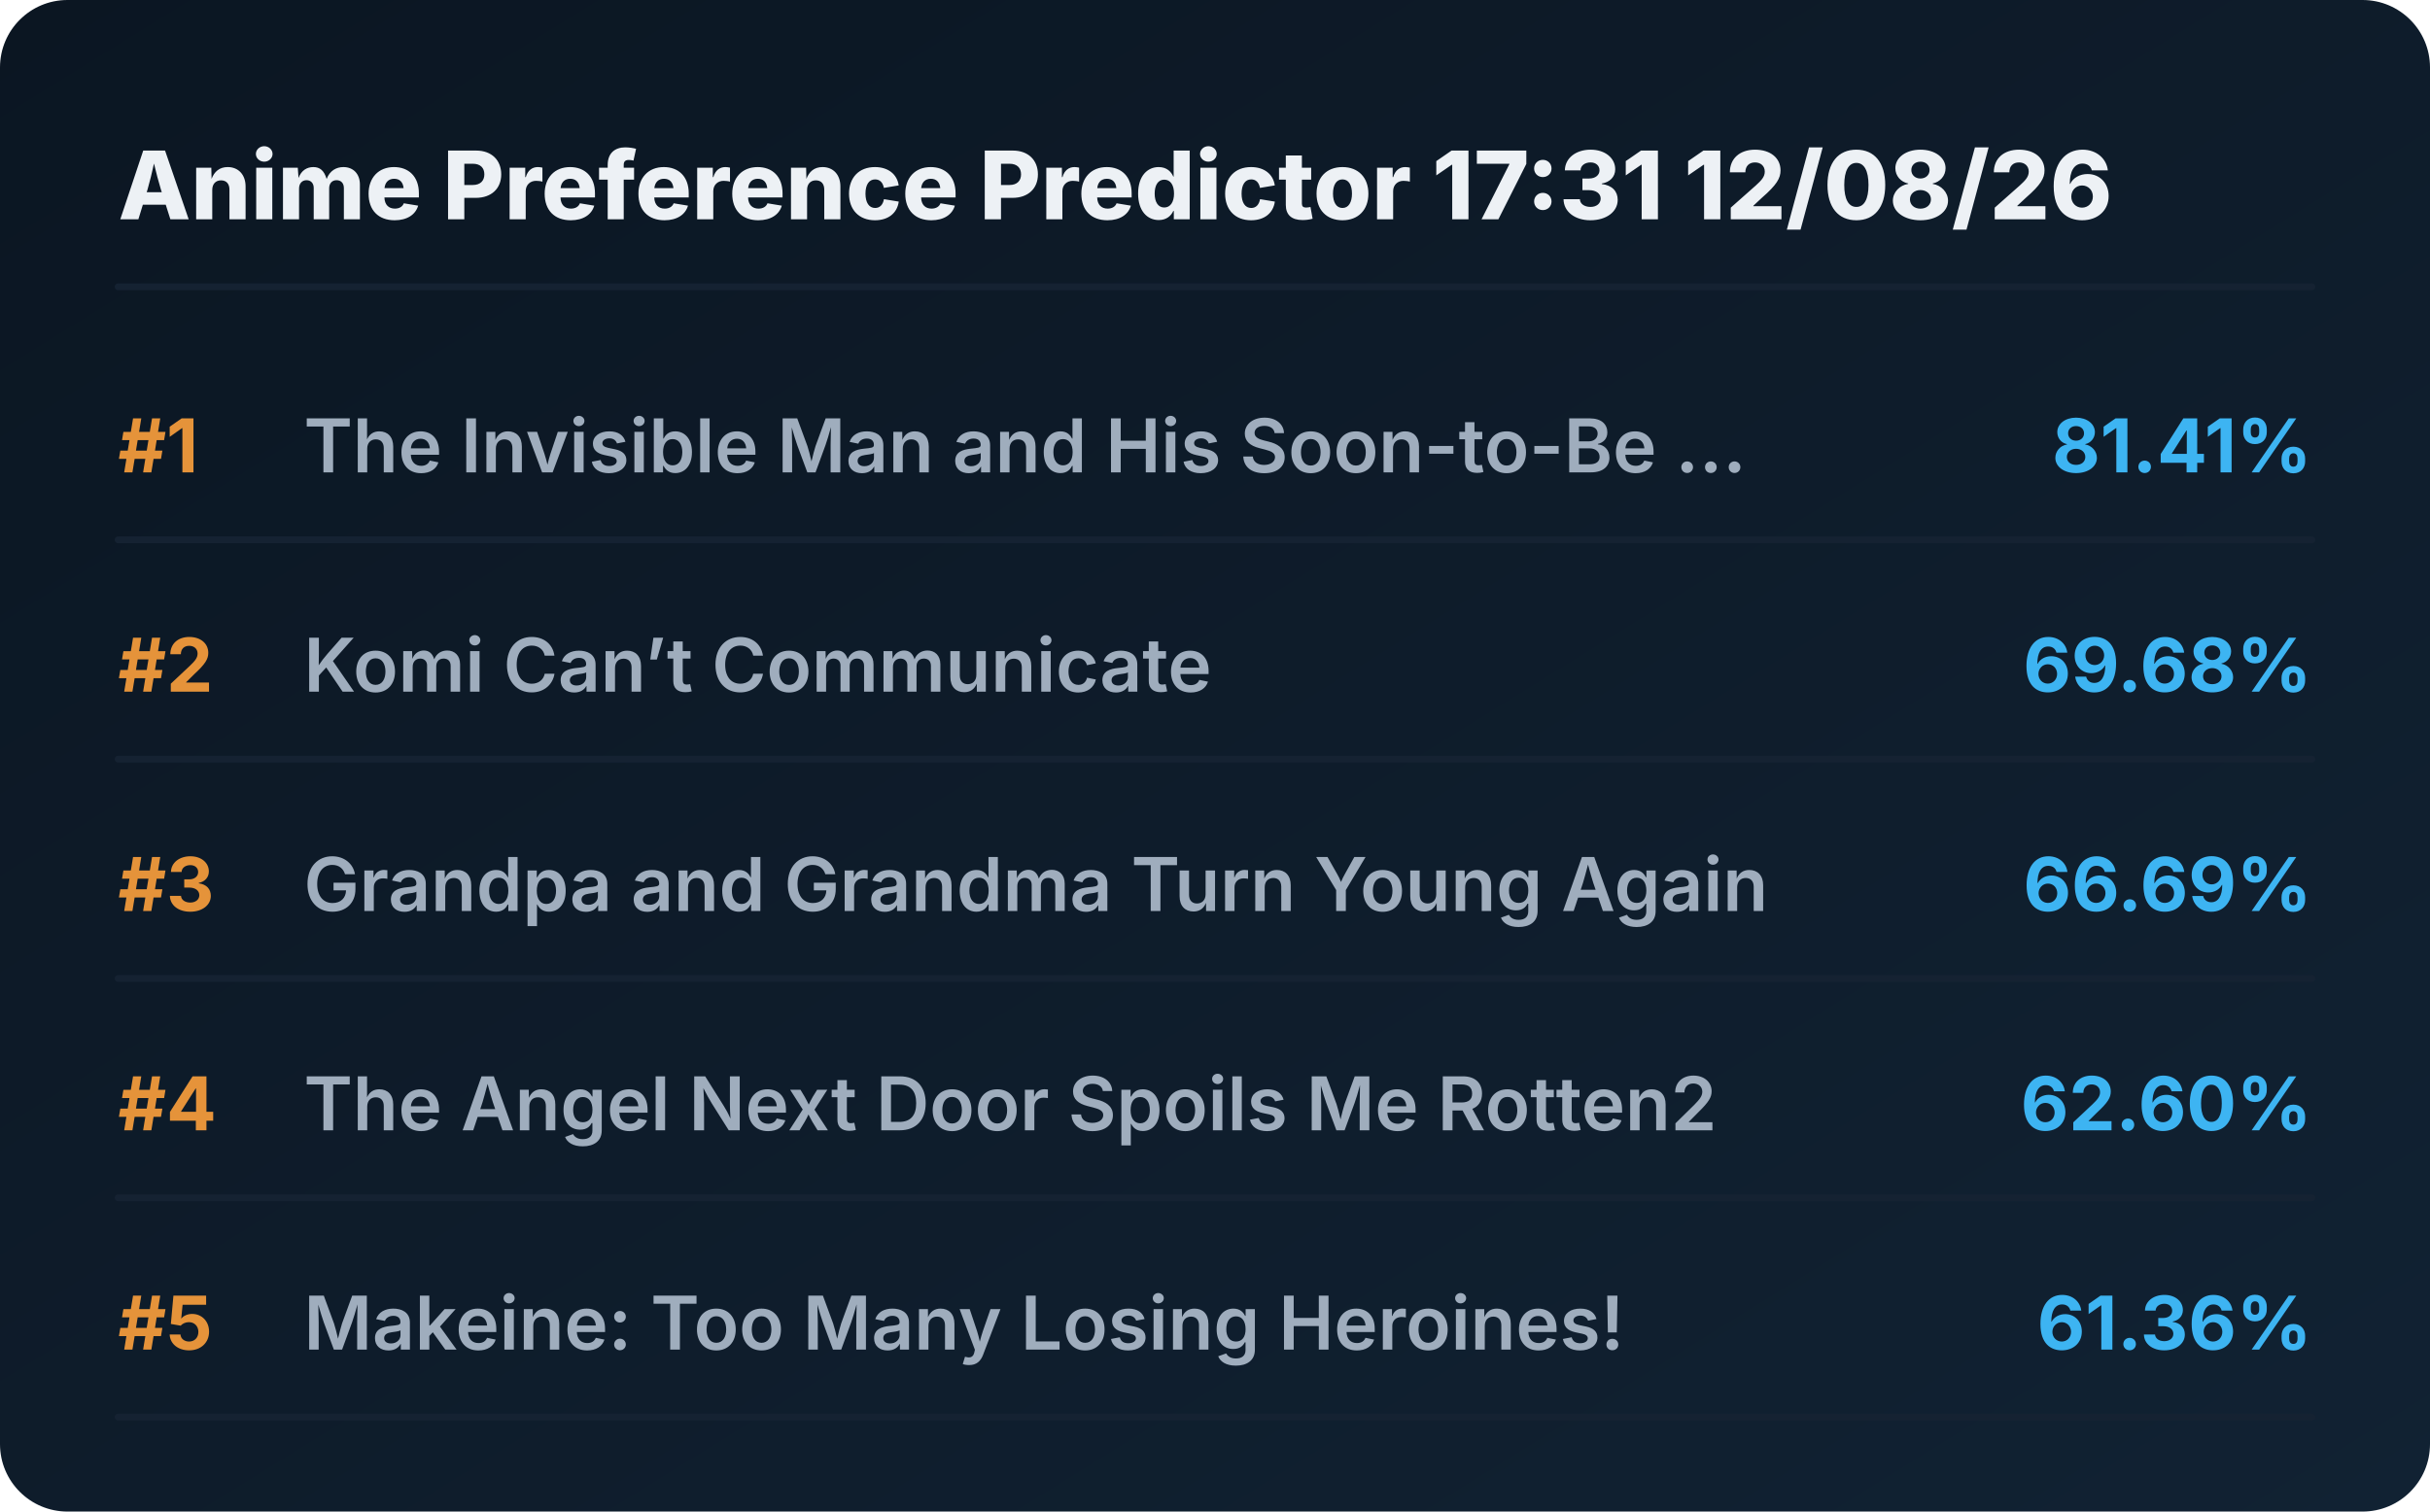
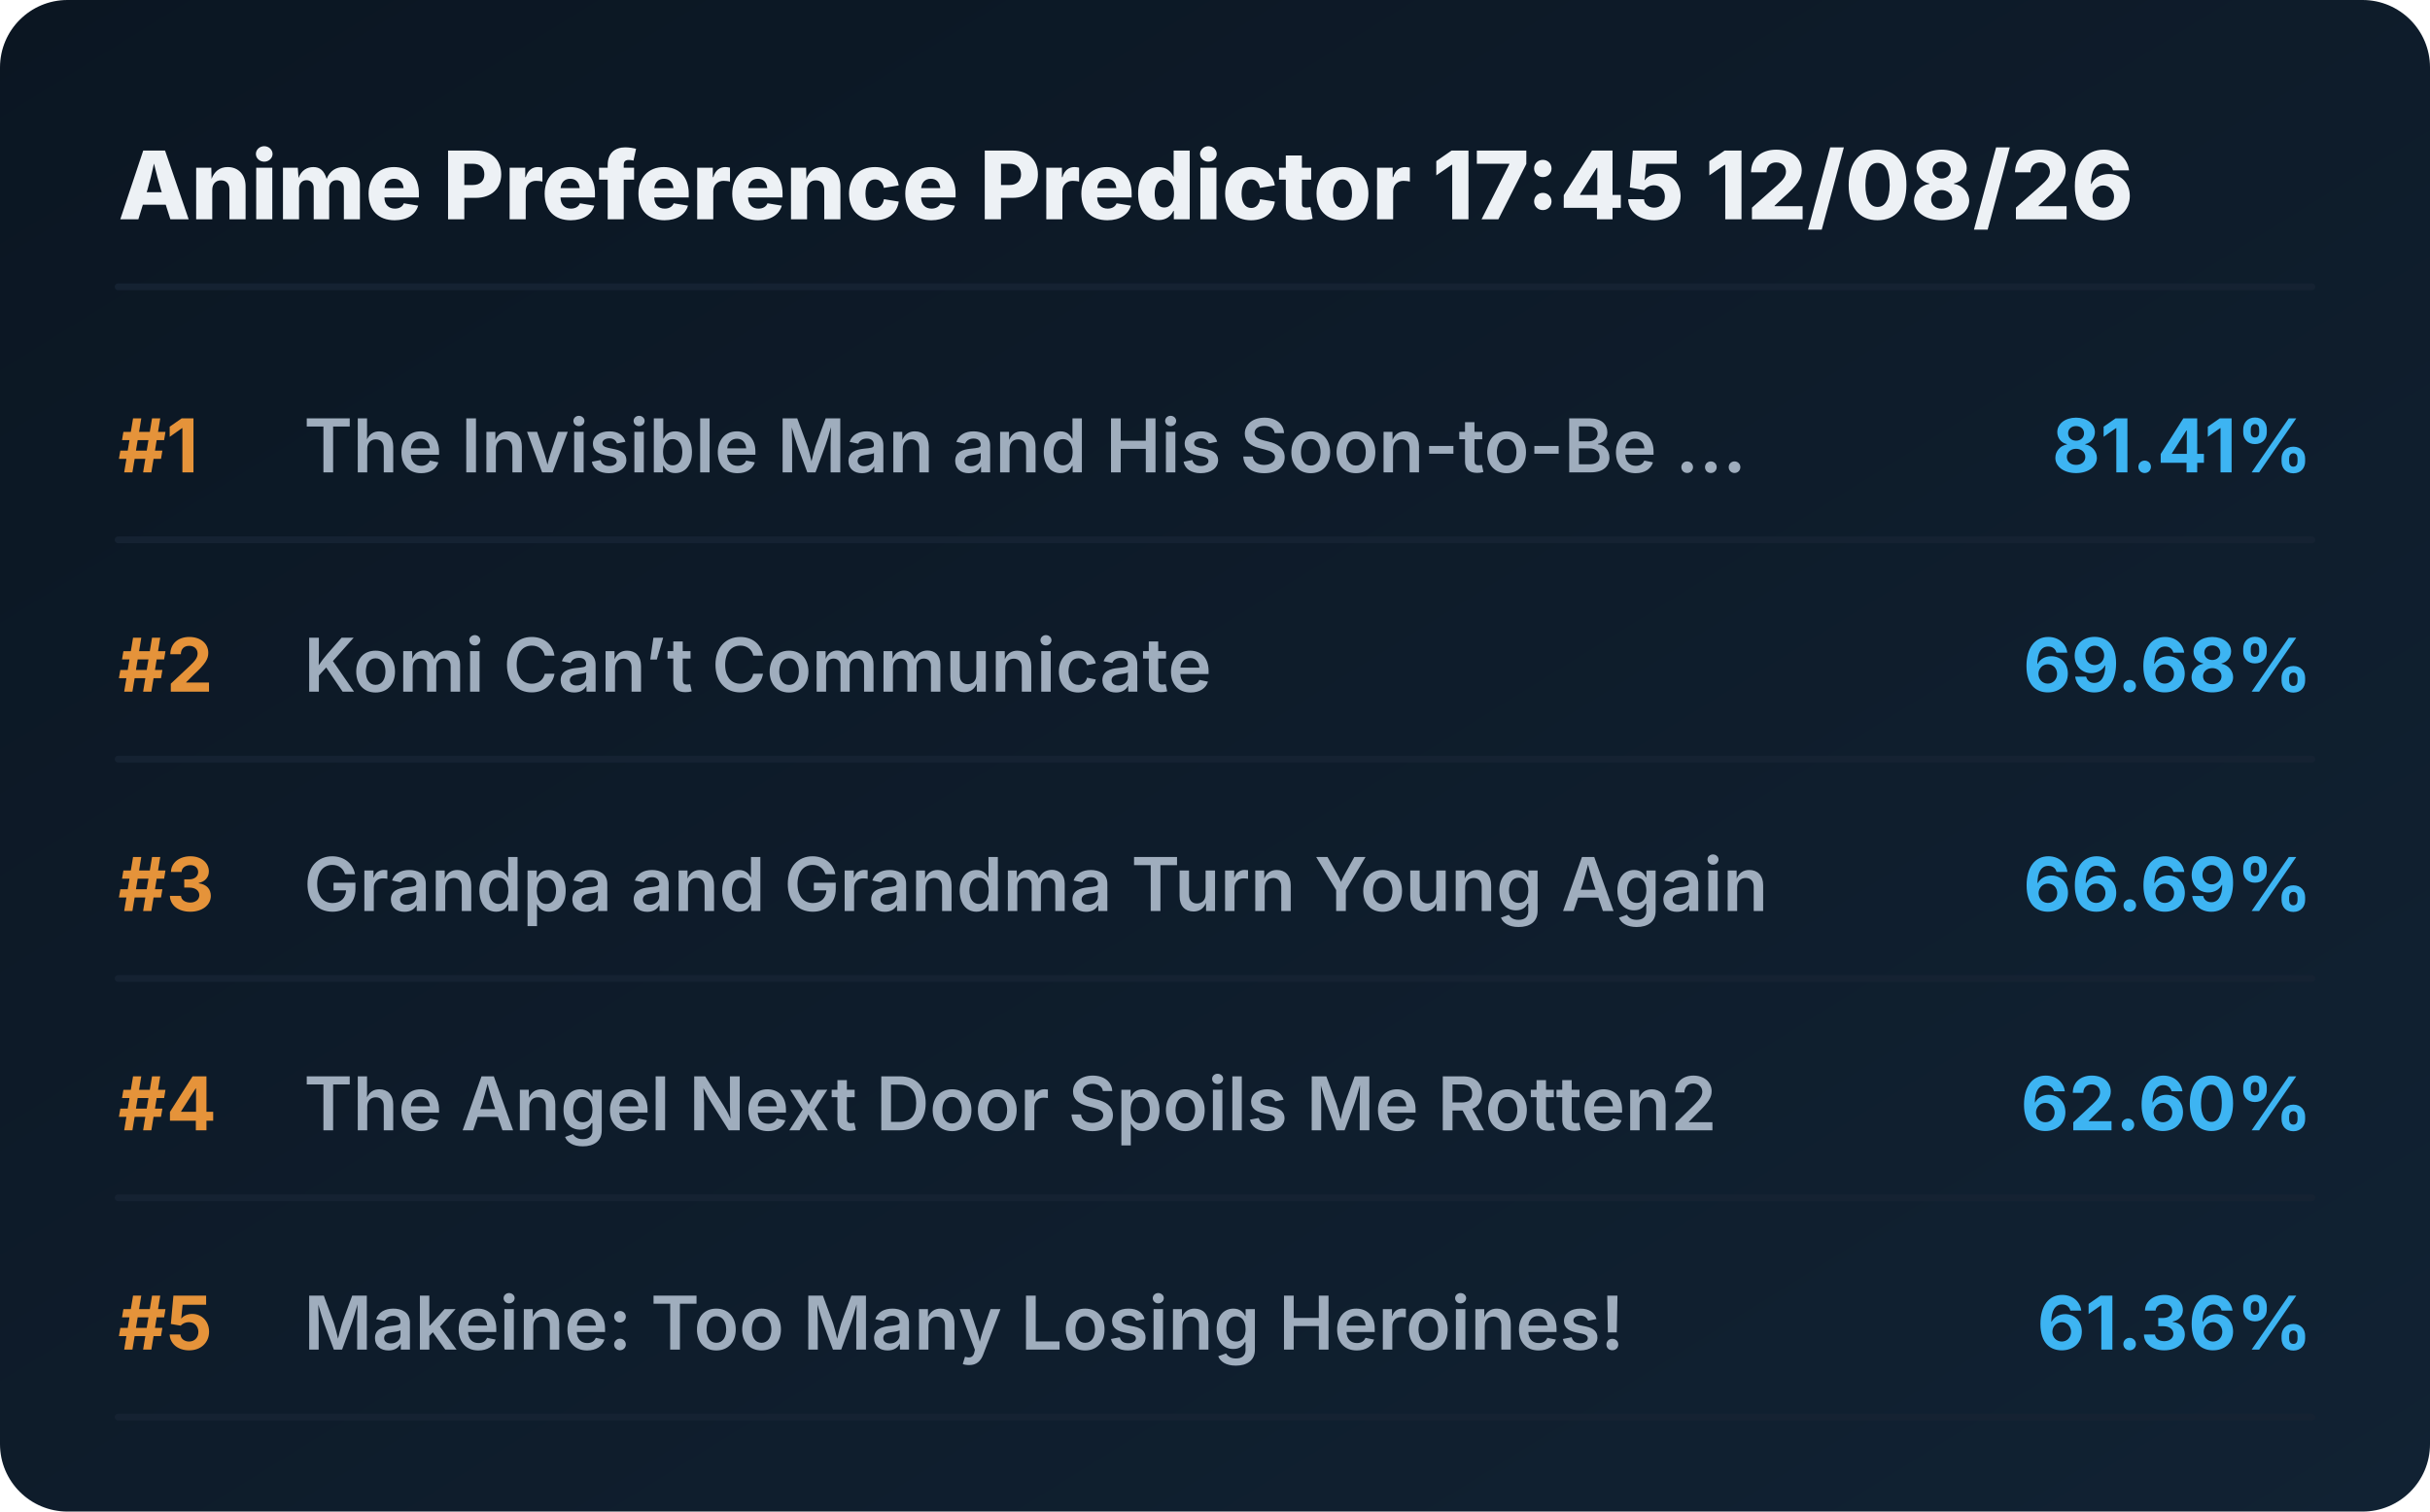
<svg xmlns="http://www.w3.org/2000/svg" viewBox="0 0 720 448" preserveAspectRatio="xMidYMid meet" style="width: 100%; height: auto; max-width: 720px;">
  <defs>
    <linearGradient id="boxGrad" x1="0%" y1="0%" x2="100%" y2="100%">
      <stop offset="0%" stop-color="#0b1622" />
      <stop offset="100%" stop-color="#112233" />
    </linearGradient>
    <clipPath id="titleClip">
      <rect x="90" y="0" width="510" height="100%" />
    </clipPath>
  </defs>
  <style>
    .bg { fill: url(#boxGrad); rx: 20px; }
    .header { font-family: 'Overpass', 'Inter', system-ui, sans-serif; font-weight: 800; font-size: 28px; fill: #edf1f5; }
    .rank { font-family: 'Overpass', 'Inter', system-ui, sans-serif; font-weight: 700; font-size: 22px; fill: #e5933a; }
    .title { font-family: 'Overpass', 'Inter', system-ui, sans-serif; font-weight: 600; font-size: 22px; fill: #9fadbd; }
    .score { font-family: 'Overpass', 'Inter', system-ui, sans-serif; font-weight: 700; font-size: 22px; fill: #3db4f2; }
    .line { stroke: #152232; stroke-width: 2; stroke-linecap: round; }
  </style>
  <rect class="bg" width="720" height="448" />
-   <text x="35" y="65" class="header">Anime Preference Predictor 17:31 12/08/26</text>
+   <text x="35" y="65" class="header">Anime Preference Predictor 17:45 12/08/26</text>
  <line x1="35" y1="85" x2="685" y2="85" class="line" />
  <g transform="translate(0, 0)">
    <text x="35" y="140" class="rank">#1</text>
    <text x="90" y="140" class="title">The Invisible Man and His Soon-to-Be ...</text>
    <text x="685" y="140" class="score" text-anchor="end">81.41%</text>
    <line x1="35" y1="160" x2="685" y2="160" class="line" />
  </g>
  <g transform="translate(0, 65)">
    <text x="35" y="140" class="rank">#2</text>
    <text x="90" y="140" class="title">Komi Can’t Communicate</text>
    <text x="685" y="140" class="score" text-anchor="end">69.68%</text>
    <line x1="35" y1="160" x2="685" y2="160" class="line" />
  </g>
  <g transform="translate(0, 130)">
    <text x="35" y="140" class="rank">#3</text>
    <text x="90" y="140" class="title">Grandpa and Grandma Turn Young Again</text>
    <text x="685" y="140" class="score" text-anchor="end">66.69%</text>
    <line x1="35" y1="160" x2="685" y2="160" class="line" />
  </g>
  <g transform="translate(0, 195)">
    <text x="35" y="140" class="rank">#4</text>
    <text x="90" y="140" class="title">The Angel Next Door Spoils Me Rotten2</text>
    <text x="685" y="140" class="score" text-anchor="end">62.60%</text>
    <line x1="35" y1="160" x2="685" y2="160" class="line" />
  </g>
  <g transform="translate(0, 260)">
    <text x="35" y="140" class="rank">#5</text>
    <text x="90" y="140" class="title">Makeine: Too Many Losing Heroines!</text>
    <text x="685" y="140" class="score" text-anchor="end">61.36%</text>
    <line x1="35" y1="160" x2="685" y2="160" class="line" />
  </g>
</svg>
